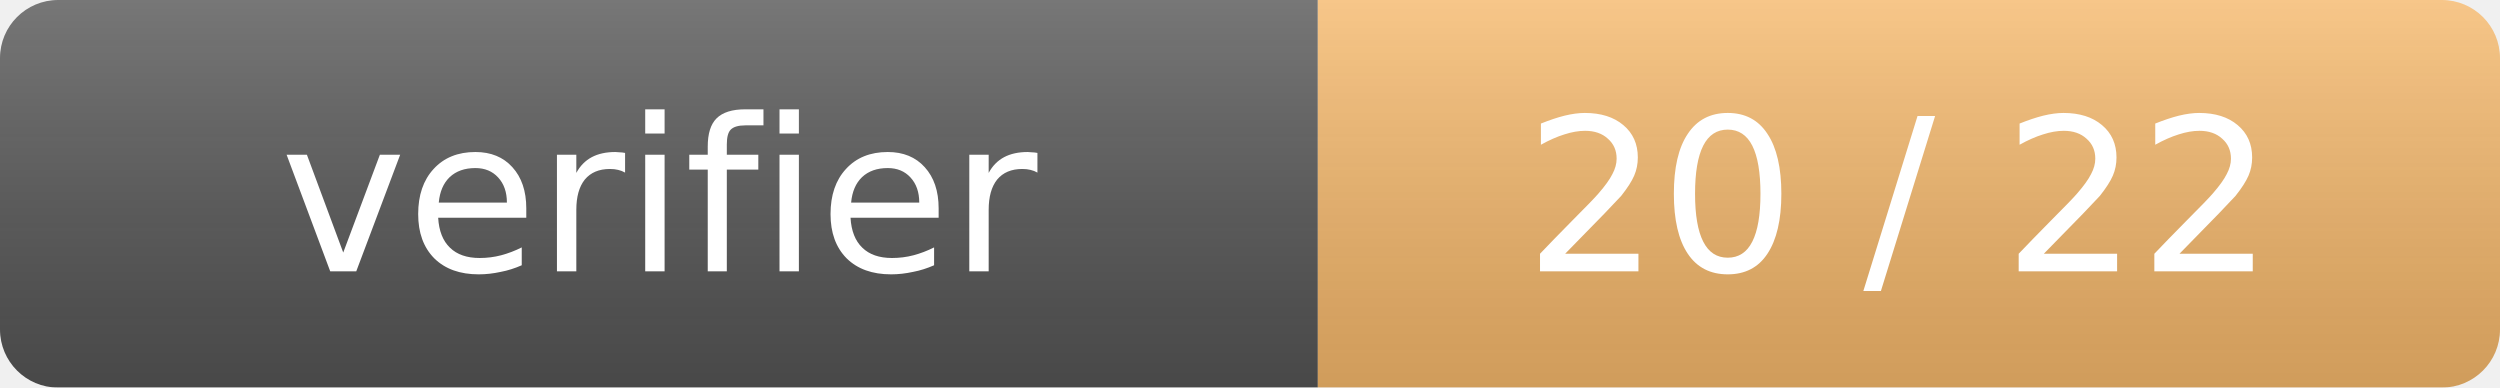
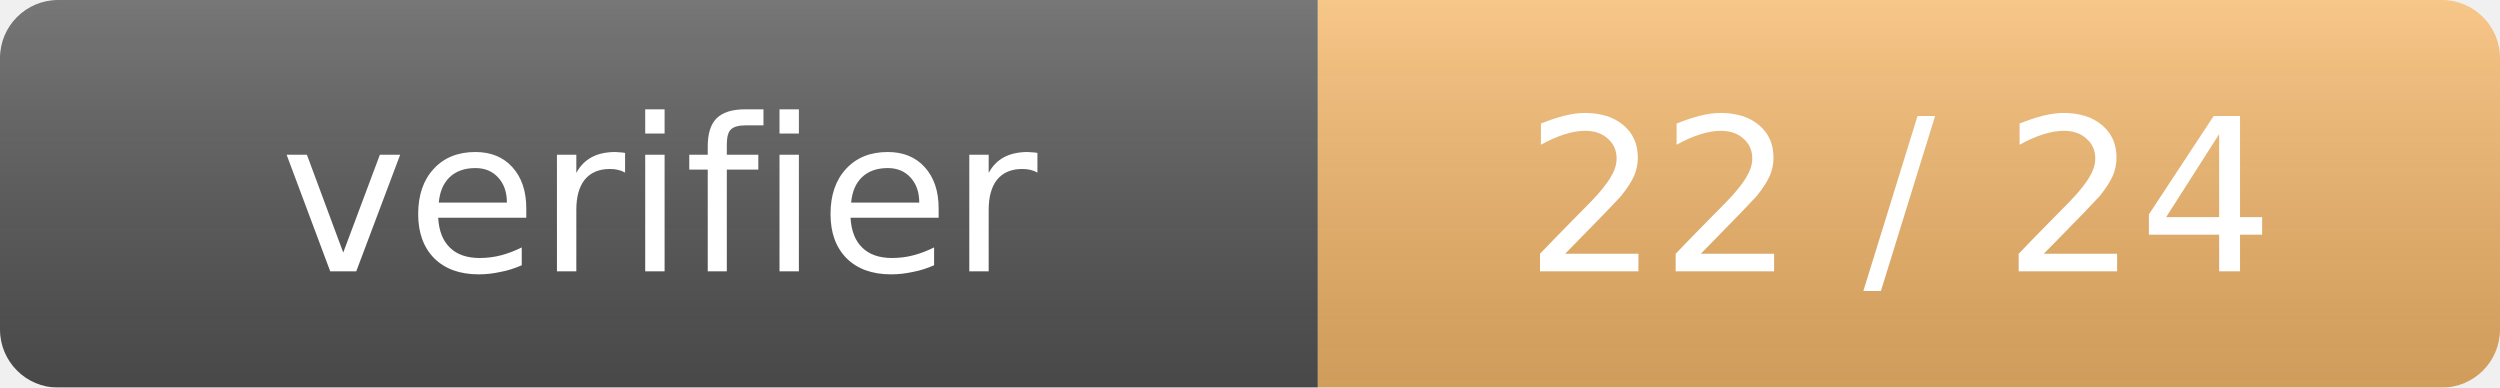
<svg xmlns="http://www.w3.org/2000/svg" role="img" viewBox="0 0 129 20" width="129" height="20">
  <linearGradient id="g" x2="0" y2="100%">
    <stop offset="0" stop-color="#fff" stop-opacity=".2" />
    <stop offset="1" stop-opacity=".15" />
  </linearGradient>
  <mask id="m">
    <rect width="129" height="20" rx="3" fill="#fff" />
  </mask>
  <g mask="url(#m)">
    <rect width="68" height="20" fill="#555" />
    <rect x="68" width="61" height="20" fill="#f5b86b" />
    <rect width="129" height="20" fill="url(#g)" />
  </g>
  <g fill="#fff" font-family="Verdana,Geneva,DejaVu Sans,sans-serif" font-size="11" text-anchor="middle">
    <text x="34" y="14">verifier</text>
-     <text x="98" y="14">20 / 22</text>
+     <text x="98" y="14">22 / 24</text>
  </g>
</svg>
